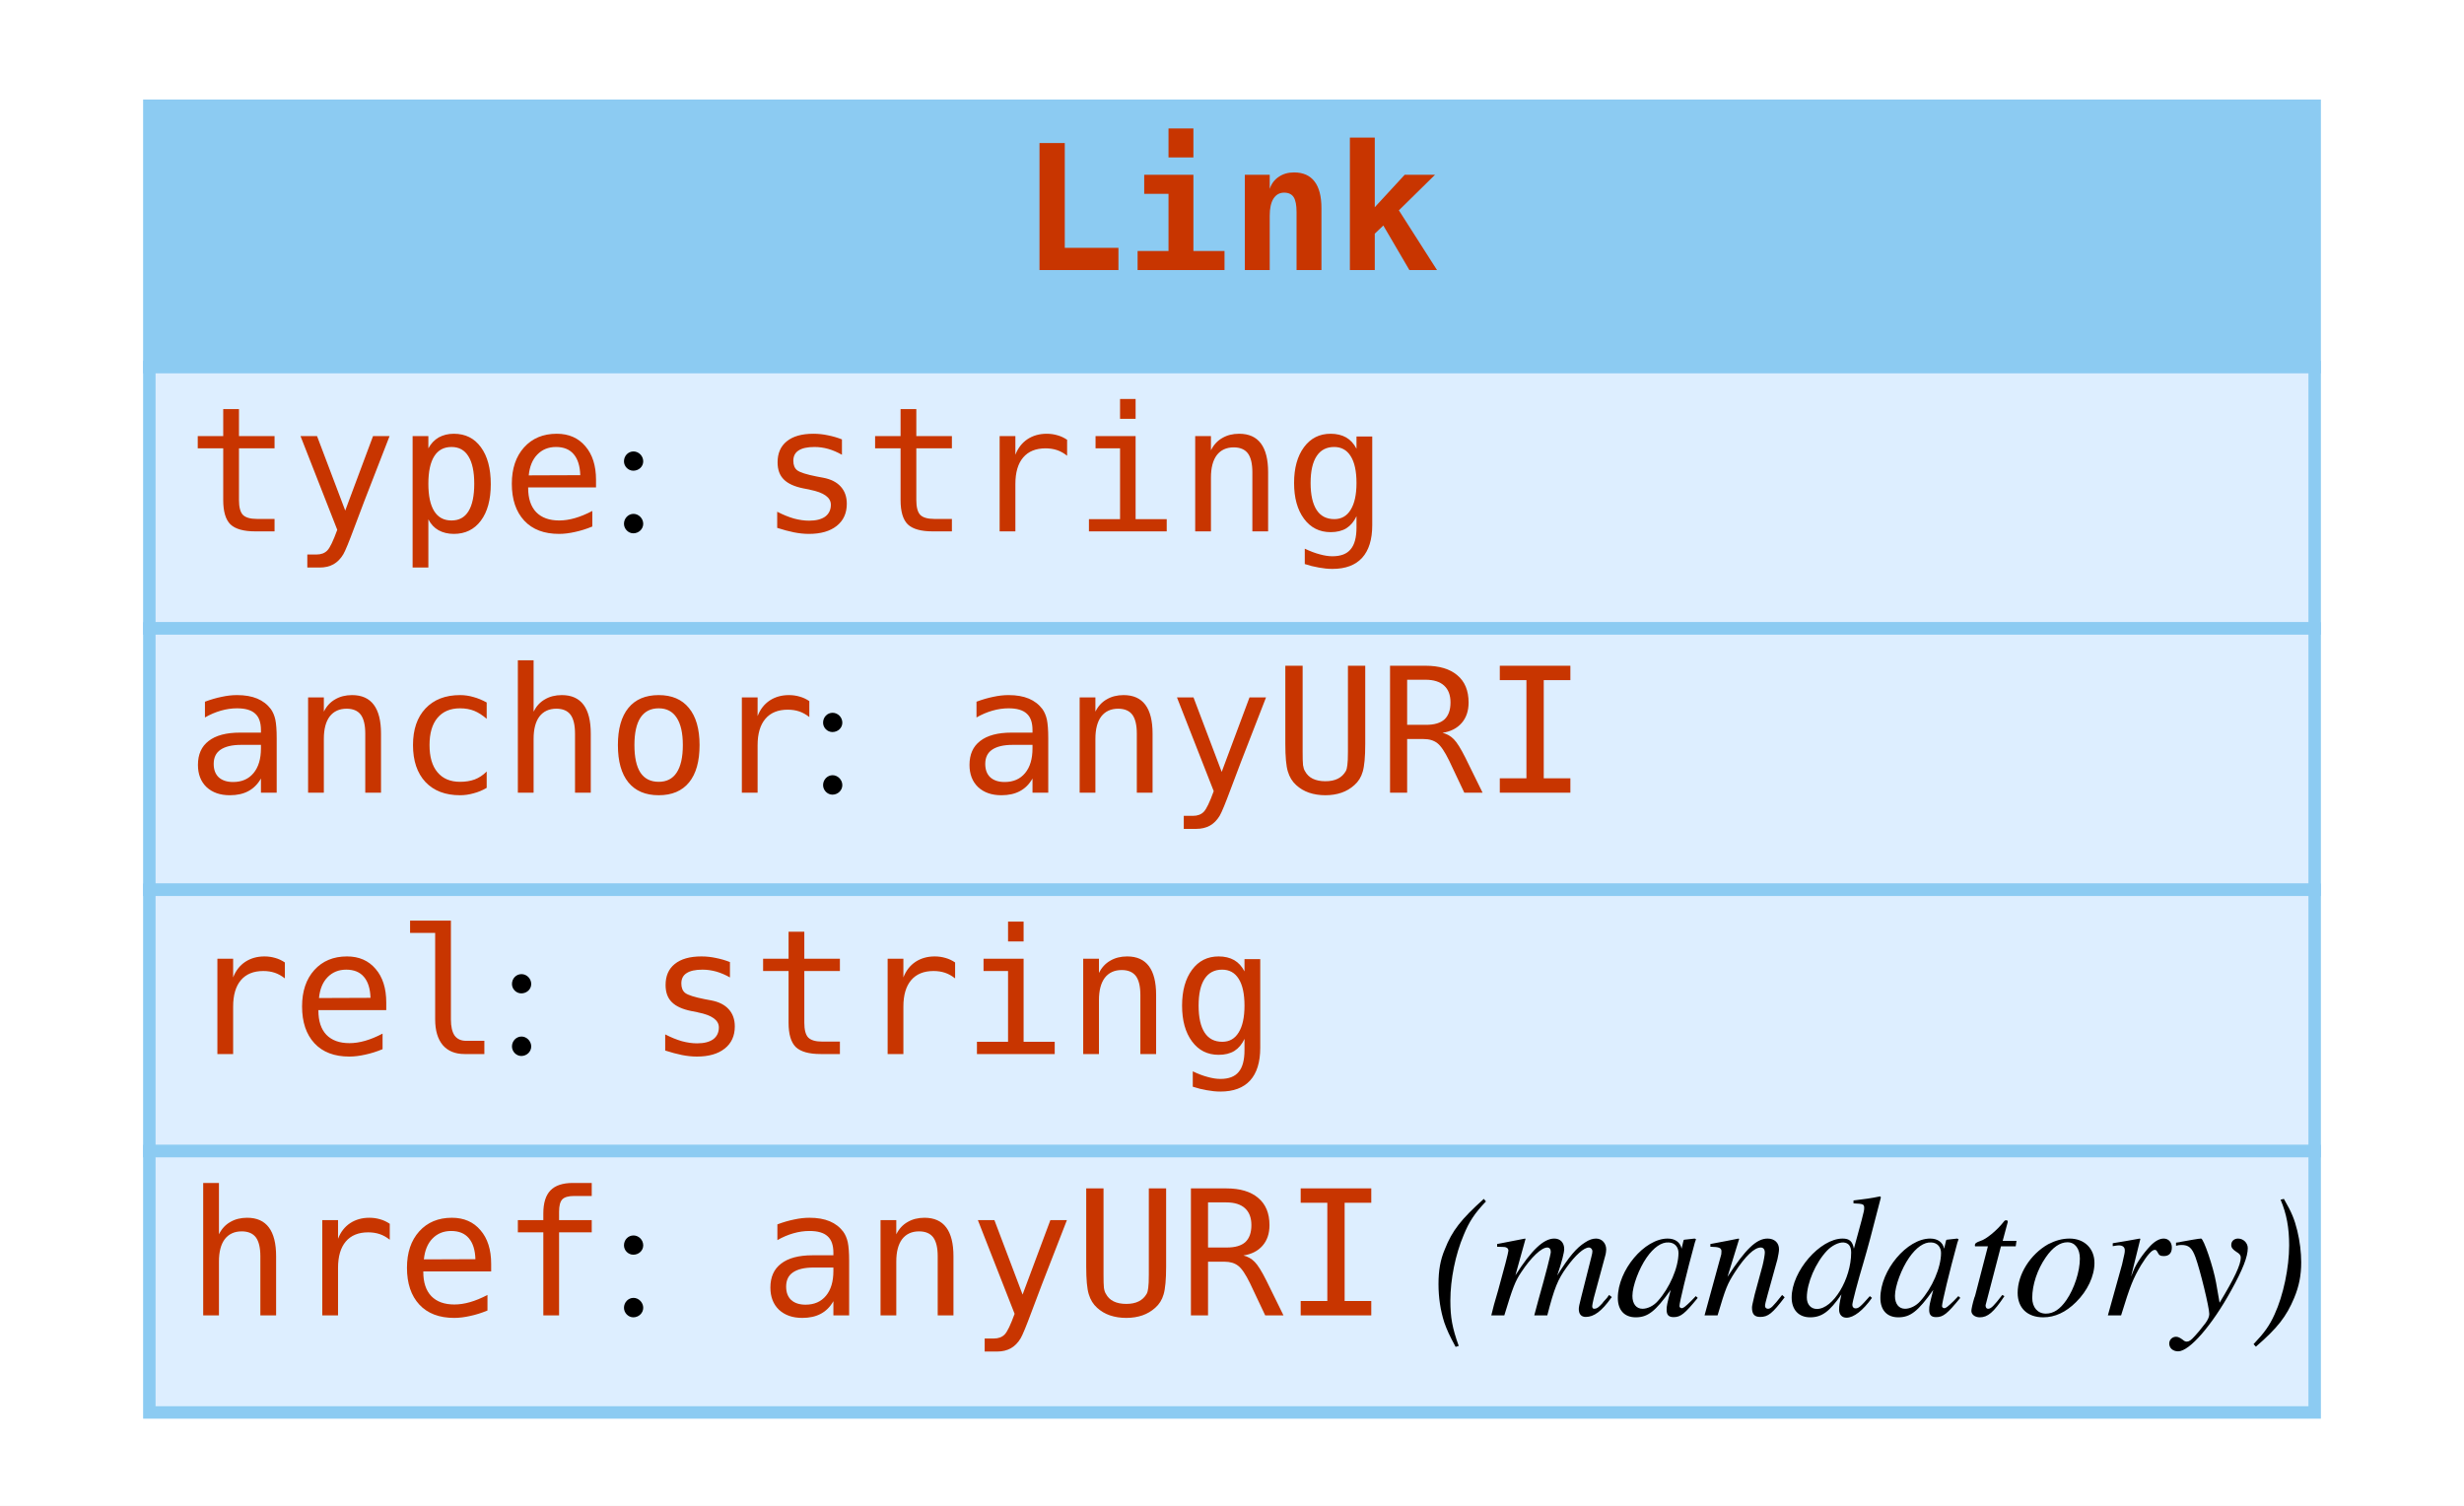
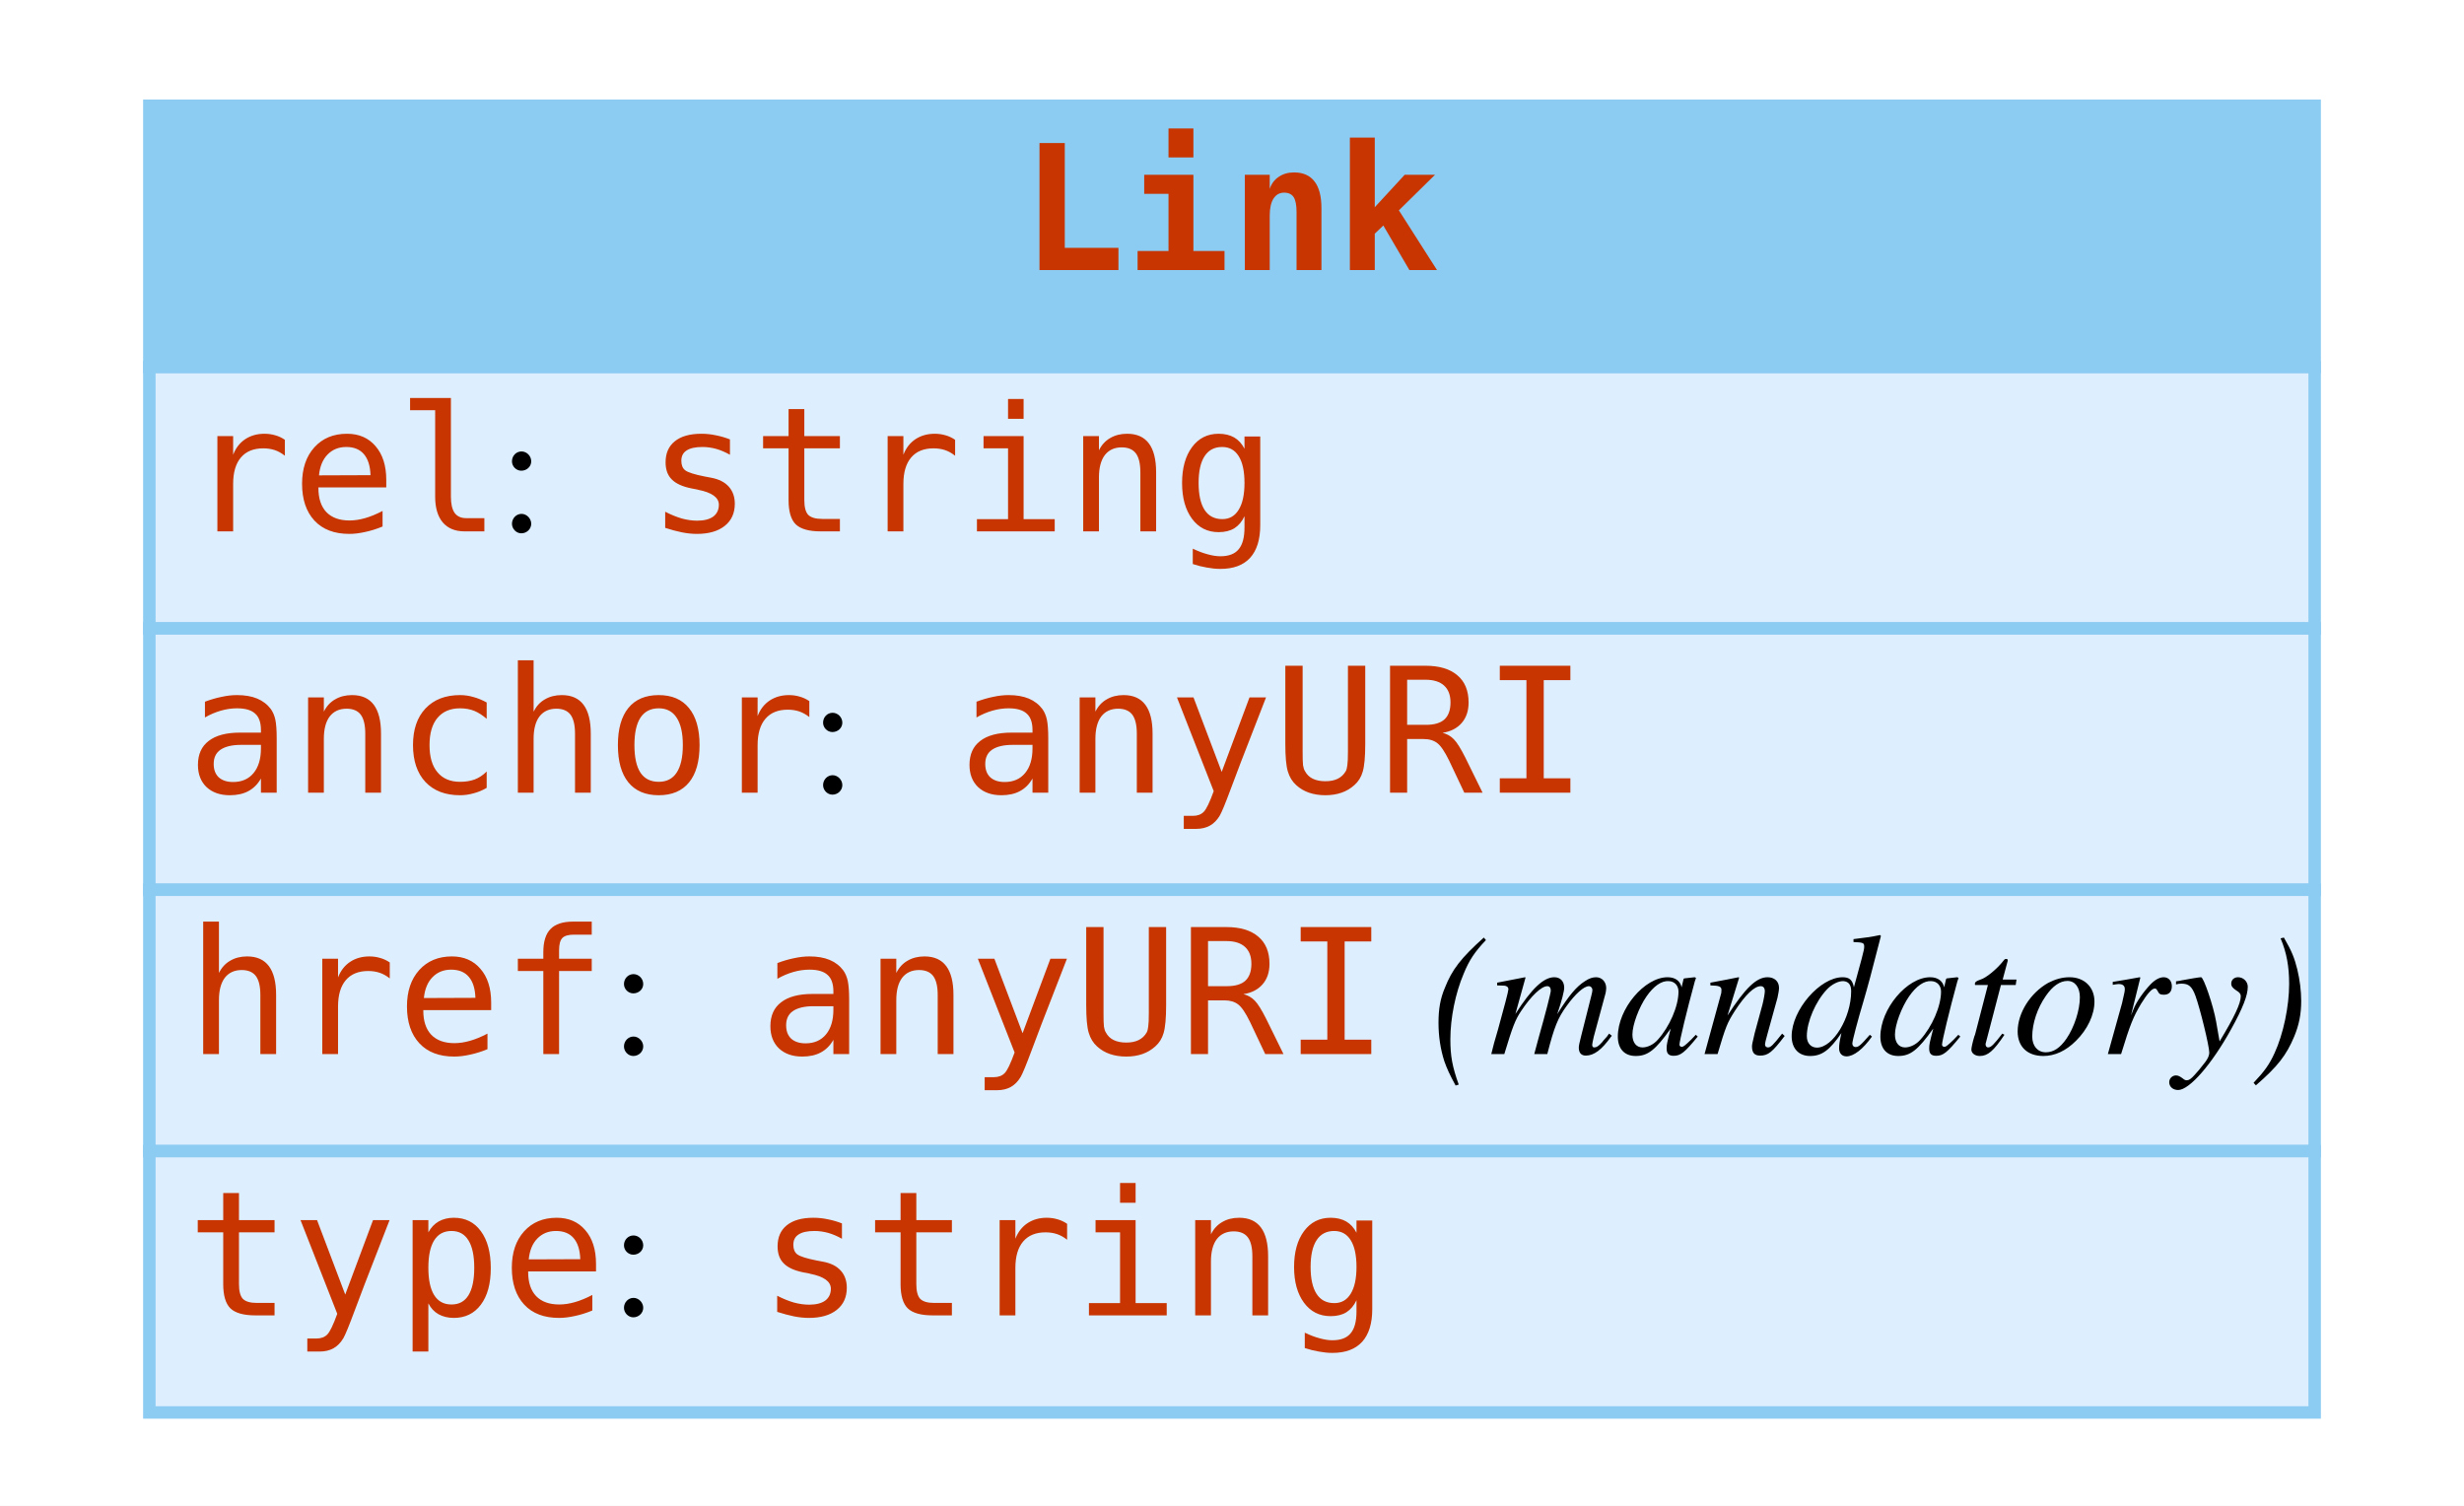
<svg xmlns="http://www.w3.org/2000/svg" width="198pt" height="121pt" viewBox="0.00 0.00 198.00 121.00">
  <g id="graph0" class="graph" transform="scale(1 1) rotate(0) translate(4 117)">
    <polygon fill="white" stroke="none" points="-4,4 -4,-117 194,-117 194,4 -4,4" />
    <g id="node1" class="node">
      <polygon fill="#8ccbf2" stroke="none" points="8,-87.5 8,-108.5 182,-108.5 182,-87.5 8,-87.5" />
      <polygon fill="none" stroke="#8ccbf2" points="8,-87.5 8,-108.5 182,-108.5 182,-87.5 8,-87.5" />
      <text text-anchor="start" x="78" y="-95.3" font-family="mono" font-weight="bold" font-size="14.00" fill="#c83500">Link</text>
      <polygon fill="#ddeeff" stroke="none" points="8,-66.5 8,-87.5 182,-87.5 182,-66.5 8,-66.5" />
      <polygon fill="none" stroke="#8ccbf2" points="8,-66.5 8,-87.5 182,-87.5 182,-66.5 8,-66.5" />
-       <text text-anchor="start" x="11" y="-74.3" font-family="mono" font-size="14.00" fill="#c83500">type</text>
-       <text text-anchor="start" x="45" y="-74.3" font-family="Times,serif" font-size="14.00"> : </text>
-       <text text-anchor="start" x="57" y="-74.3" font-family="mono" font-size="14.00" fill="#c83500">string</text>
+       <text text-anchor="start" x="11" y="-74.3" font-family="mono" font-size="14.00" fill="#c83500">rel</text>
+       <text text-anchor="start" x="36" y="-74.3" font-family="Times,serif" font-size="14.00"> : </text>
+       <text text-anchor="start" x="48" y="-74.3" font-family="mono" font-size="14.00" fill="#c83500">string</text>
      <polygon fill="#ddeeff" stroke="none" points="8,-45.5 8,-66.5 182,-66.5 182,-45.5 8,-45.5" />
      <polygon fill="none" stroke="#8ccbf2" points="8,-45.5 8,-66.5 182,-66.5 182,-45.5 8,-45.5" />
      <text text-anchor="start" x="11" y="-53.3" font-family="mono" font-size="14.00" fill="#c83500">anchor</text>
      <text text-anchor="start" x="61" y="-53.3" font-family="Times,serif" font-size="14.00"> : </text>
      <text text-anchor="start" x="73" y="-53.3" font-family="mono" font-size="14.00" fill="#c83500">anyURI</text>
      <polygon fill="#ddeeff" stroke="none" points="8,-24.5 8,-45.5 182,-45.5 182,-24.5 8,-24.5" />
      <polygon fill="none" stroke="#8ccbf2" points="8,-24.5 8,-45.5 182,-45.5 182,-24.5 8,-24.5" />
-       <text text-anchor="start" x="11" y="-32.3" font-family="mono" font-size="14.00" fill="#c83500">rel</text>
-       <text text-anchor="start" x="36" y="-32.3" font-family="Times,serif" font-size="14.00"> : </text>
-       <text text-anchor="start" x="48" y="-32.3" font-family="mono" font-size="14.00" fill="#c83500">string</text>
+       <text text-anchor="start" x="11" y="-32.3" font-family="mono" font-size="14.00" fill="#c83500">href</text>
+       <text text-anchor="start" x="45" y="-32.3" font-family="Times,serif" font-size="14.00"> : </text>
+       <text text-anchor="start" x="57" y="-32.3" font-family="mono" font-size="14.00" fill="#c83500">anyURI</text>
+       <text text-anchor="start" x="107" y="-32.3" font-family="Times,serif" font-size="14.00"> </text>
+       <text text-anchor="start" x="111" y="-32.3" font-family="Times,serif" font-style="italic" font-size="14.00">(mandatory)</text>
      <polygon fill="#ddeeff" stroke="none" points="8,-3.5 8,-24.5 182,-24.5 182,-3.5 8,-3.5" />
      <polygon fill="none" stroke="#8ccbf2" points="8,-3.5 8,-24.5 182,-24.5 182,-3.5 8,-3.5" />
-       <text text-anchor="start" x="11" y="-11.3" font-family="mono" font-size="14.00" fill="#c83500">href</text>
+       <text text-anchor="start" x="11" y="-11.3" font-family="mono" font-size="14.00" fill="#c83500">type</text>
      <text text-anchor="start" x="45" y="-11.3" font-family="Times,serif" font-size="14.00"> : </text>
-       <text text-anchor="start" x="57" y="-11.3" font-family="mono" font-size="14.00" fill="#c83500">anyURI</text>
-       <text text-anchor="start" x="107" y="-11.3" font-family="Times,serif" font-size="14.00"> </text>
-       <text text-anchor="start" x="111" y="-11.3" font-family="Times,serif" font-style="italic" font-size="14.00">(mandatory)</text>
+       <text text-anchor="start" x="57" y="-11.3" font-family="mono" font-size="14.00" fill="#c83500">string</text>
    </g>
  </g>
</svg>
